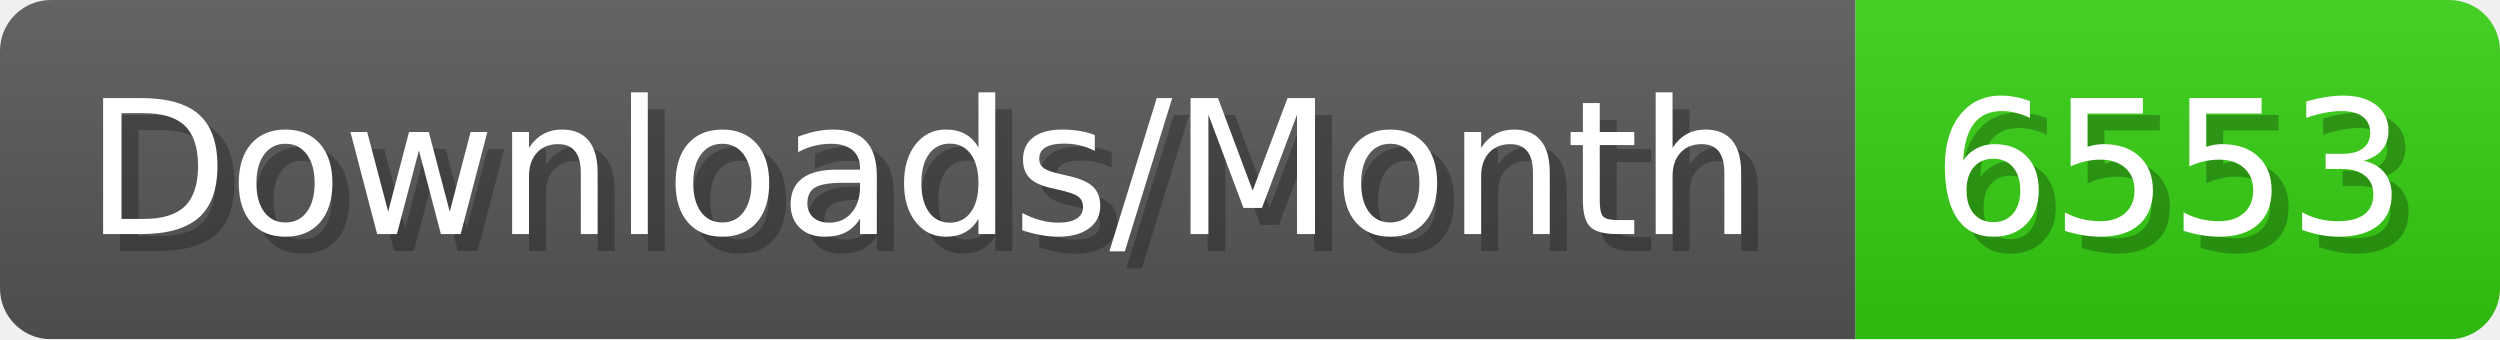
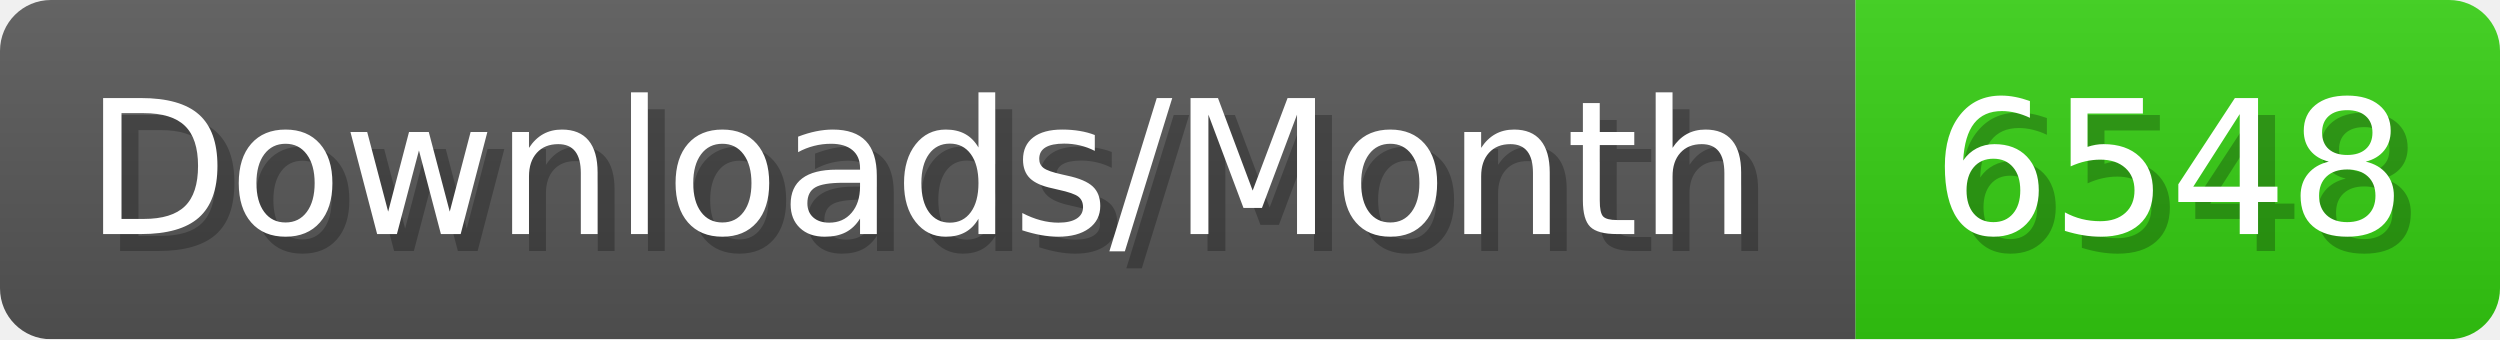
- <svg xmlns="http://www.w3.org/2000/svg" width="147.4" height="20" viewBox="0 0 1474 200" role="img" aria-label="Downloads/Month: 6553">
+ <svg xmlns="http://www.w3.org/2000/svg" width="147.4" height="20" viewBox="0 0 1474 200" role="img" aria-label="Downloads/Month: 6548">
  <linearGradient id="YlXUI" x2="0" y2="100%">
    <stop offset="0" stop-opacity=".1" stop-color="#EEE" />
    <stop offset="1" stop-opacity=".1" />
  </linearGradient>
  <mask id="JHhop">
    <rect width="1474" height="200" rx="30" fill="#FFF" />
  </mask>
  <g mask="url(#JHhop)">
    <rect width="1094" height="200" fill="#555" />
    <rect width="380" height="200" fill="#3C1" x="1094" />
    <rect width="1474" height="200" fill="url(#YlXUI)" />
  </g>
  <g aria-hidden="true" fill="#fff" text-anchor="start" font-family="Verdana,DejaVu Sans,sans-serif" font-size="110">
    <text x="60" y="148" textLength="994" fill="#000" opacity="0.25">Downloads/Month</text>
    <text x="50" y="138" textLength="994">Downloads/Month</text>
-     <text x="1149" y="148" textLength="280" fill="#000" opacity="0.25">6553</text>
-     <text x="1139" y="138" textLength="280">6553</text>
+     <text x="1149" y="148" textLength="280" fill="#000" opacity="0.25">6548</text>
+     <text x="1139" y="138" textLength="280">6548</text>
  </g>
</svg>
